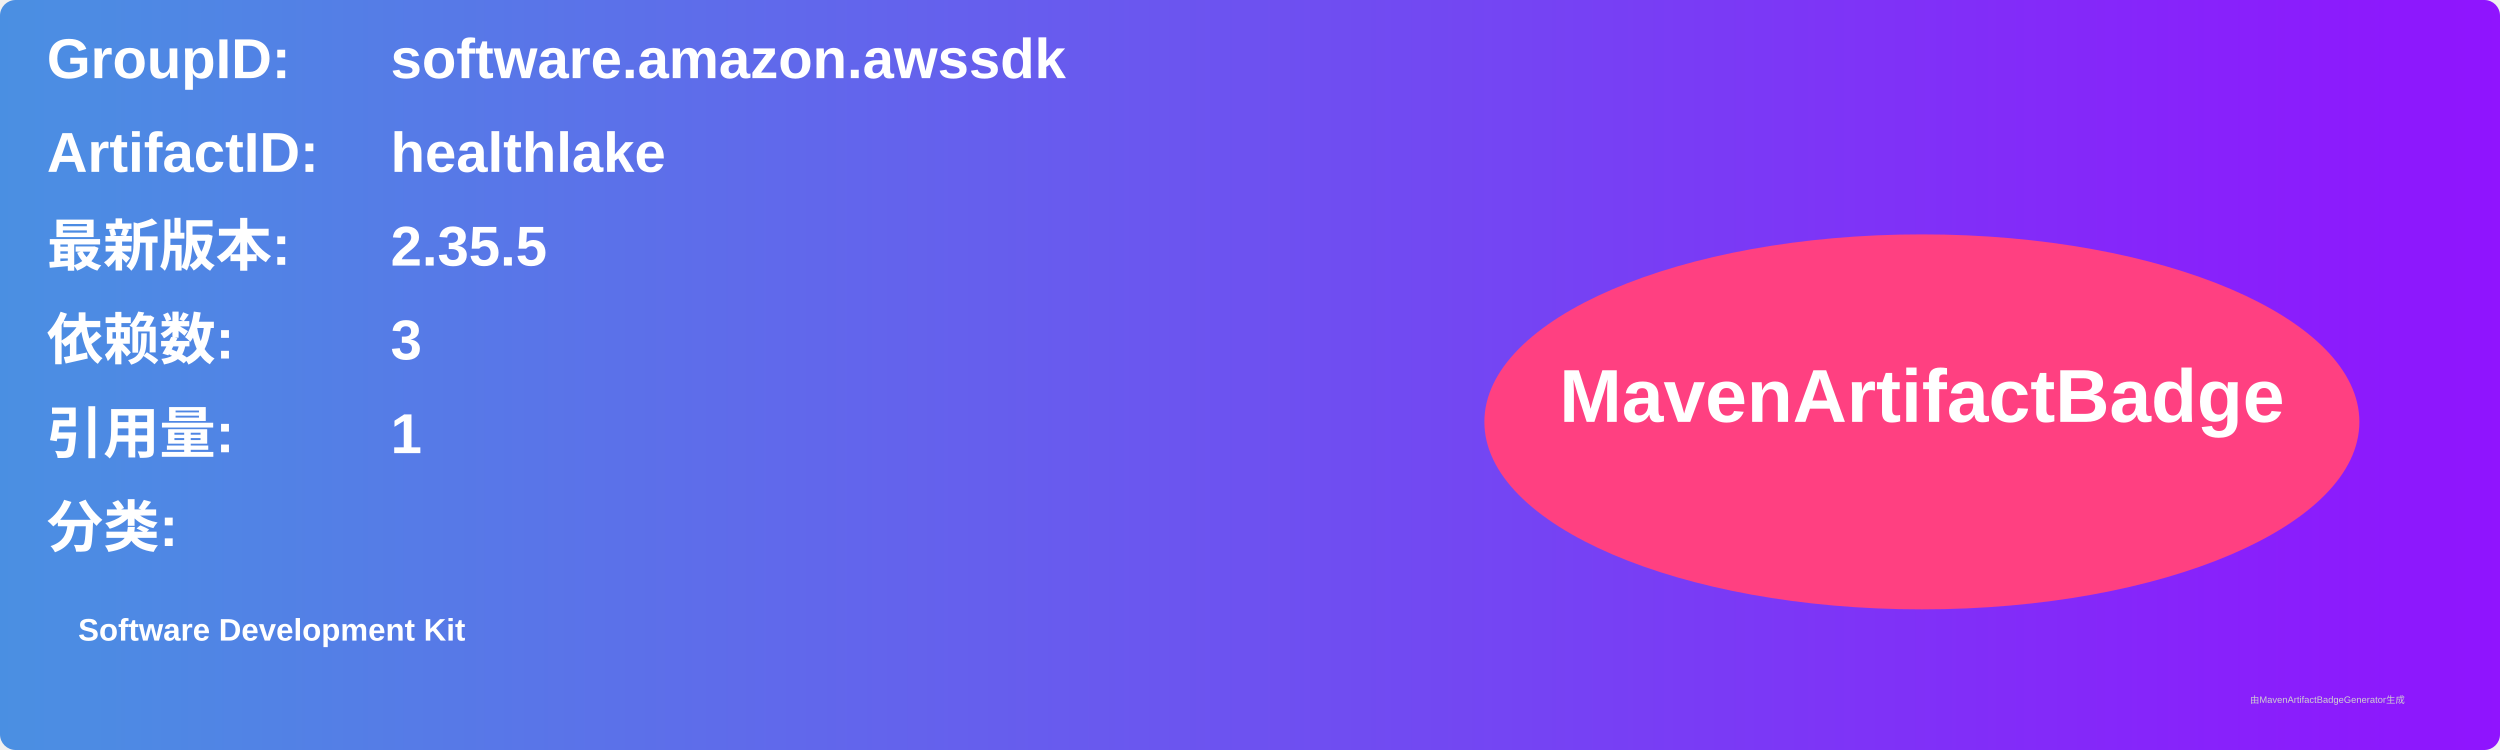
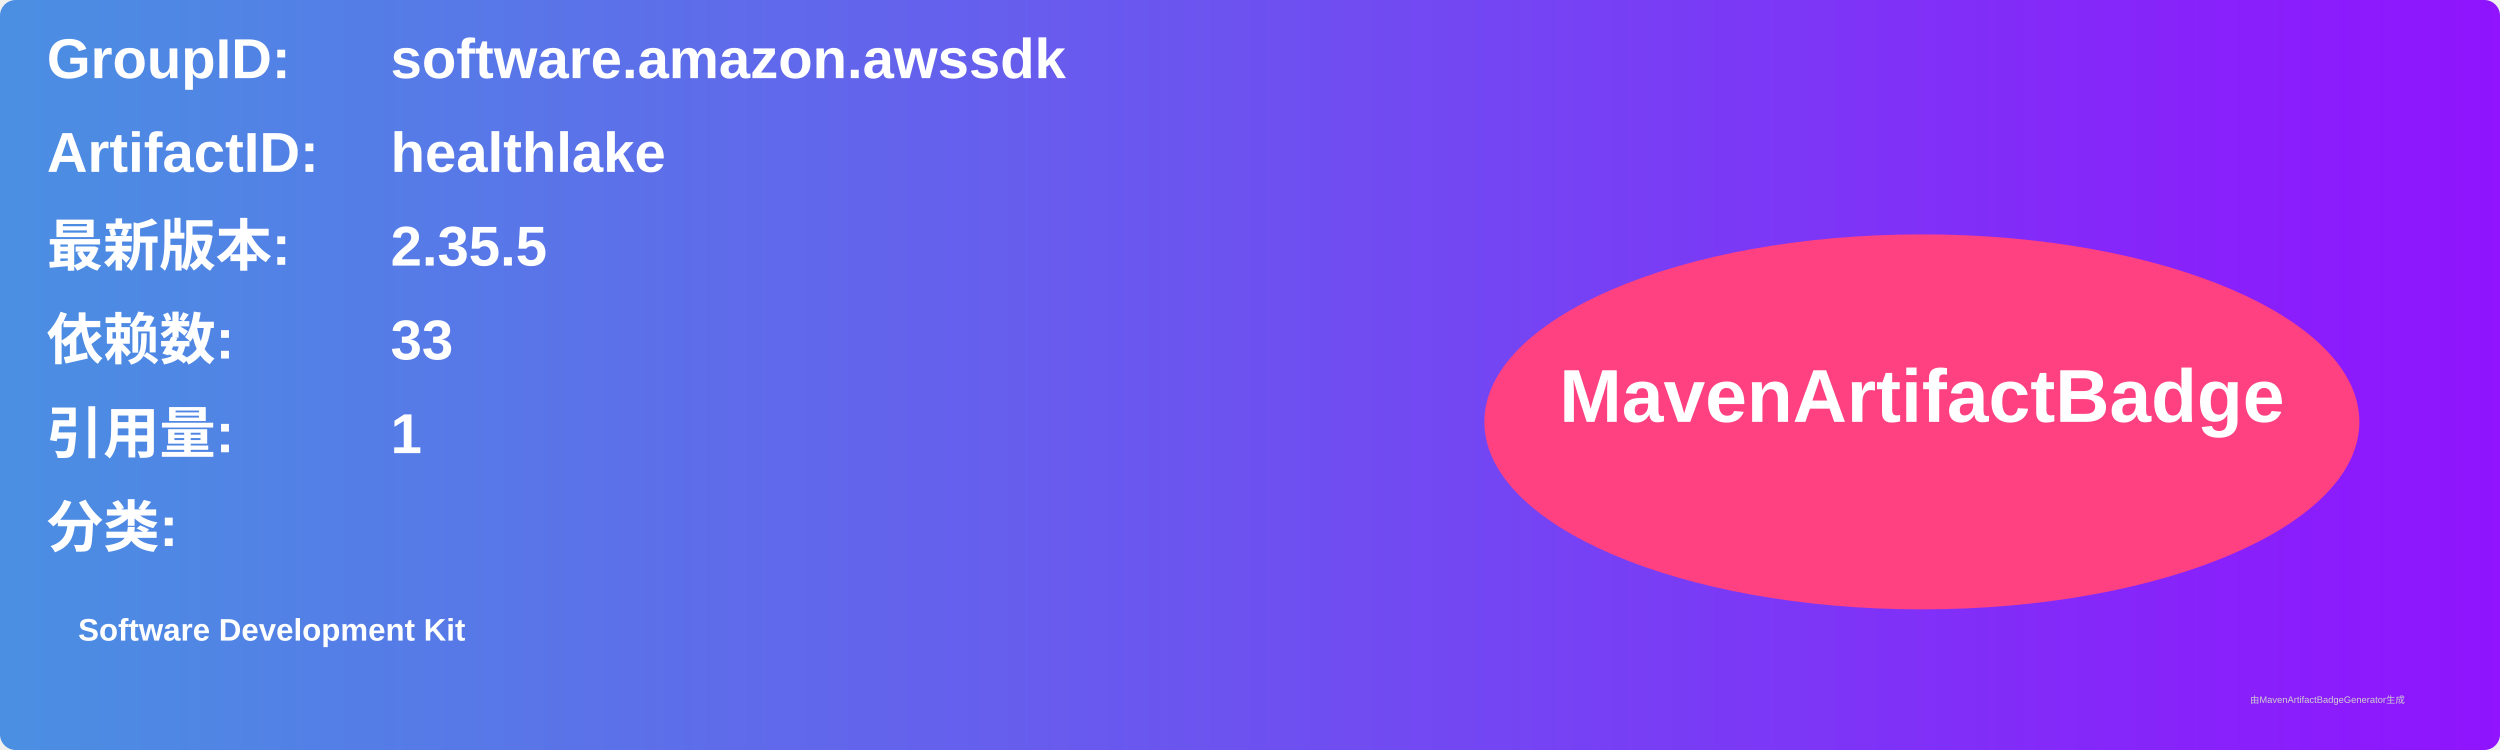
<svg xmlns="http://www.w3.org/2000/svg" width="800" height="240" viewBox="0 0 800 240">
  <linearGradient id="grad" x1="0%" y1="0%" x2="100%" y2="0%">
    <stop offset="0%" stop-color="#4a90e2" />
    <stop offset="100%" stop-color="#9013fe" />
  </linearGradient>
  <rect width="100%" height="100%" rx="5" ry="5" fill="url(#grad)" />
  <g transform="translate(15, 15)">
    <text x="0" y="10" font-family="Arial" font-size="18" fill="white" font-weight="bold" width="260">GroupID:</text>
    <text x="110" y="10" font-family="Arial" font-size="18" fill="white" font-weight="bold" width="460">software.amazon.awssdk</text>
    <text x="0" y="40" font-family="Arial" font-size="18" fill="white" font-weight="bold" width="260">ArtifactID:</text>
    <text x="110" y="40" font-family="Arial" font-size="18" fill="white" font-weight="bold" width="460">healthlake</text>
    <text x="0" y="70" font-family="Arial" font-size="18" fill="white" font-weight="bold">最新版本:</text>
    <text x="110" y="70" font-family="Arial" font-size="18" fill="white" font-weight="bold">
      <tspan font-weight="bold">2.35.5</tspan>
    </text>
    <text x="0" y="100" font-family="Arial" font-size="18" fill="white" font-weight="bold">依赖数: </text>
    <text x="110" y="100" font-family="Arial" font-size="18" fill="white">
-       <tspan font-weight="bold">3</tspan>
+       <tspan font-weight="bold">33</tspan>
    </text>
    <text x="0" y="130" font-family="Arial" font-size="18" fill="white" font-weight="bold">引用量: </text>
    <text x="110" y="130" font-family="Arial" font-size="18" fill="white">
      <tspan font-weight="bold">1</tspan>
    </text>
    <text x="0" y="160" font-family="Arial" font-size="18" fill="white" font-weight="bold">分类:</text>
    <text x="10" y="190" font-family="Arial" font-size="10" fill="white">
      <tspan font-weight="bold">Software Development Kit</tspan>
    </text>
    <ellipse cx="600" cy="120" rx="140" ry="60" fill="#ff4081" />
    <text x="600" y="120" text-anchor="middle" font-family="Arial" font-size="24" fill="white" font-weight="bold">MavenArtifactBadge</text>
  </g>
  <text x="720" y="225" font-family="Arial" font-size="3" fill="#d0d0d0">由MavenArtifactBadgeGenerator生成</text>
</svg>
